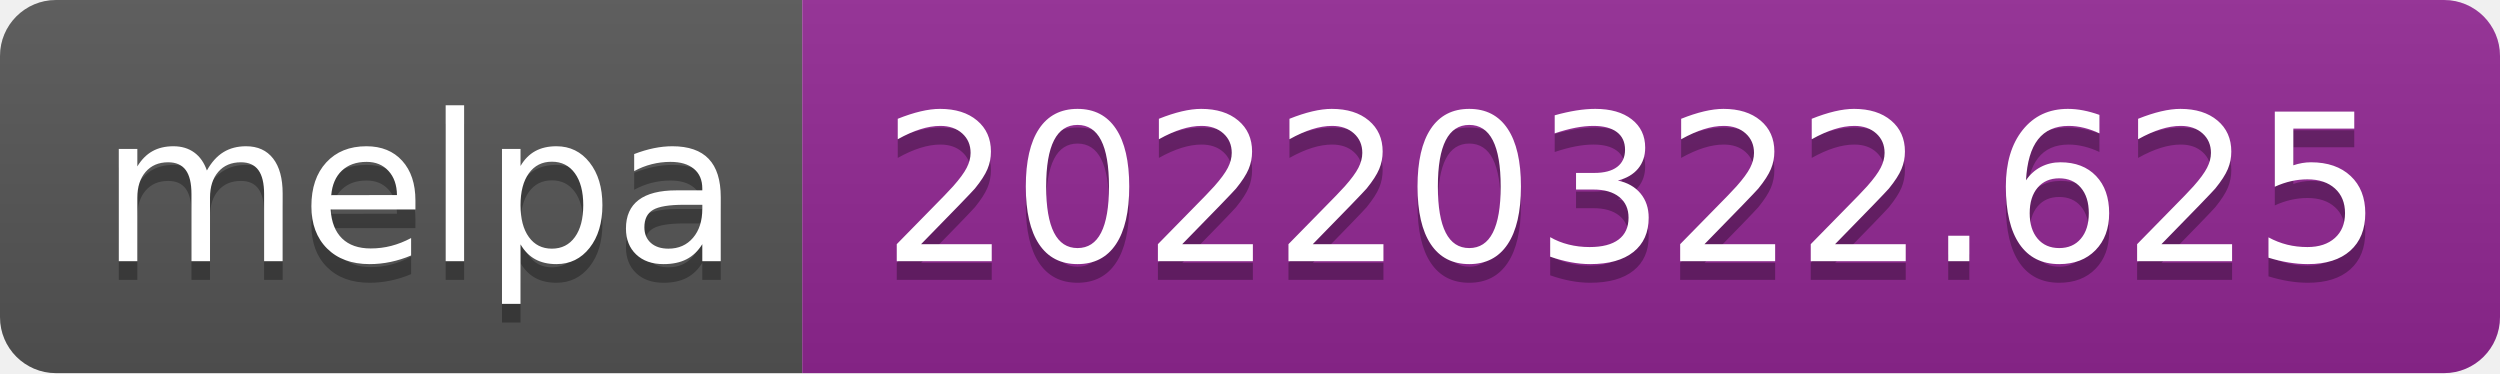
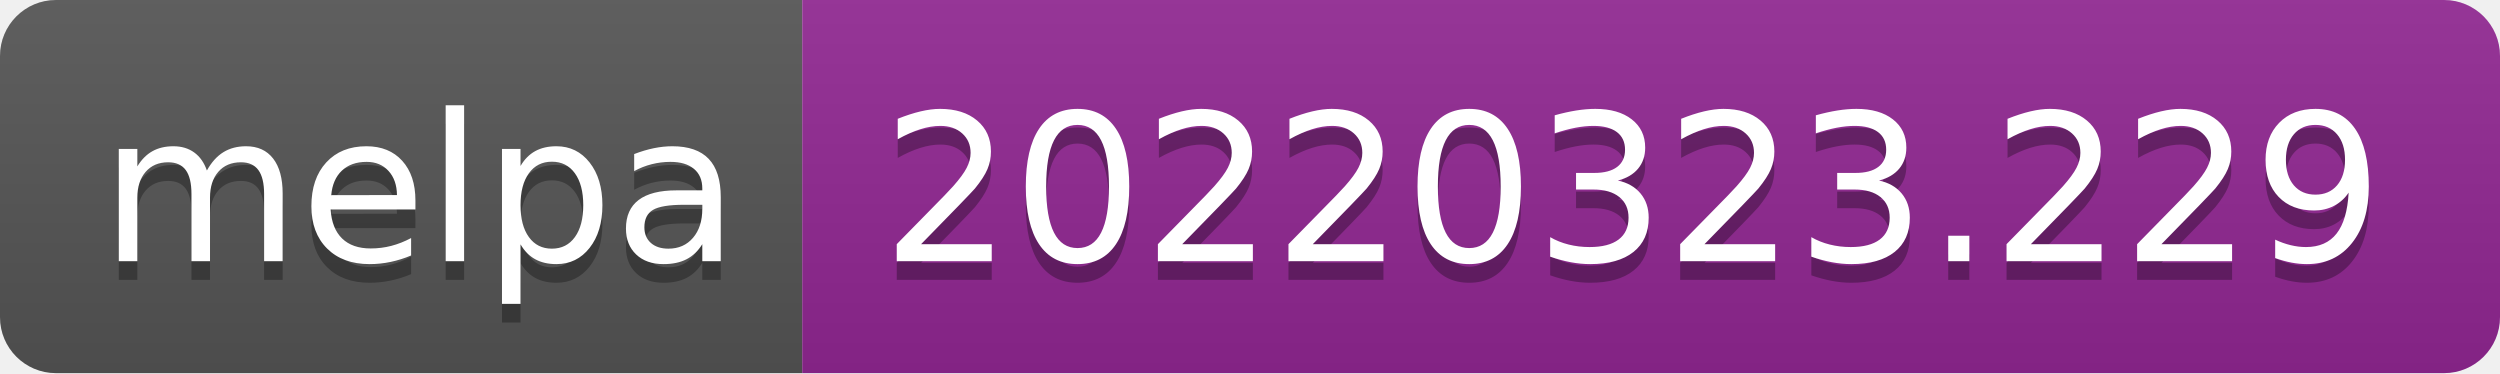
- <svg xmlns="http://www.w3.org/2000/svg" width="134" height="20" role="img" aria-label="melpa: 20220322.625">
+ <svg xmlns="http://www.w3.org/2000/svg" width="134" height="20" role="img" aria-label="melpa: 20220323.229">
  <linearGradient id="s" x2="0" y2="100%">
    <stop offset="0" stop-color="#bbb" stop-opacity=".1" />
    <stop offset="1" stop-opacity=".1" />
  </linearGradient>
  <clipPath id="r">
    <rect width="134" height="20" rx="3" fill="#fff" />
  </clipPath>
  <g clip-path="url(#r)">
    <rect width="43" height="20" fill="#555" />
    <rect x="43" width="91" height="20" fill="#922793" />
    <rect width="134" height="20" fill="url(#s)" />
  </g>
  <g fill="#fff" text-anchor="middle" font-family="Verdana,Geneva,DejaVu Sans,sans-serif" text-rendering="geometricPrecision" font-size="110">
    <text aria-hidden="true" x="225" y="150" fill="#010101" fill-opacity=".3" transform="scale(.1)" textLength="330">melpa</text>
    <text x="225" y="140" transform="scale(.1)" fill="#fff" textLength="330">melpa</text>
-     <text aria-hidden="true" x="875" y="150" fill="#010101" fill-opacity=".3" transform="scale(.1)" textLength="810">20220322.625</text>
-     <text x="875" y="140" transform="scale(.1)" fill="#fff" textLength="810">20220322.625</text>
+     <text aria-hidden="true" x="875" y="150" fill="#010101" fill-opacity=".3" transform="scale(.1)" textLength="810">20220323.229</text>
+     <text x="875" y="140" transform="scale(.1)" fill="#fff" textLength="810">20220323.229</text>
  </g>
</svg>
